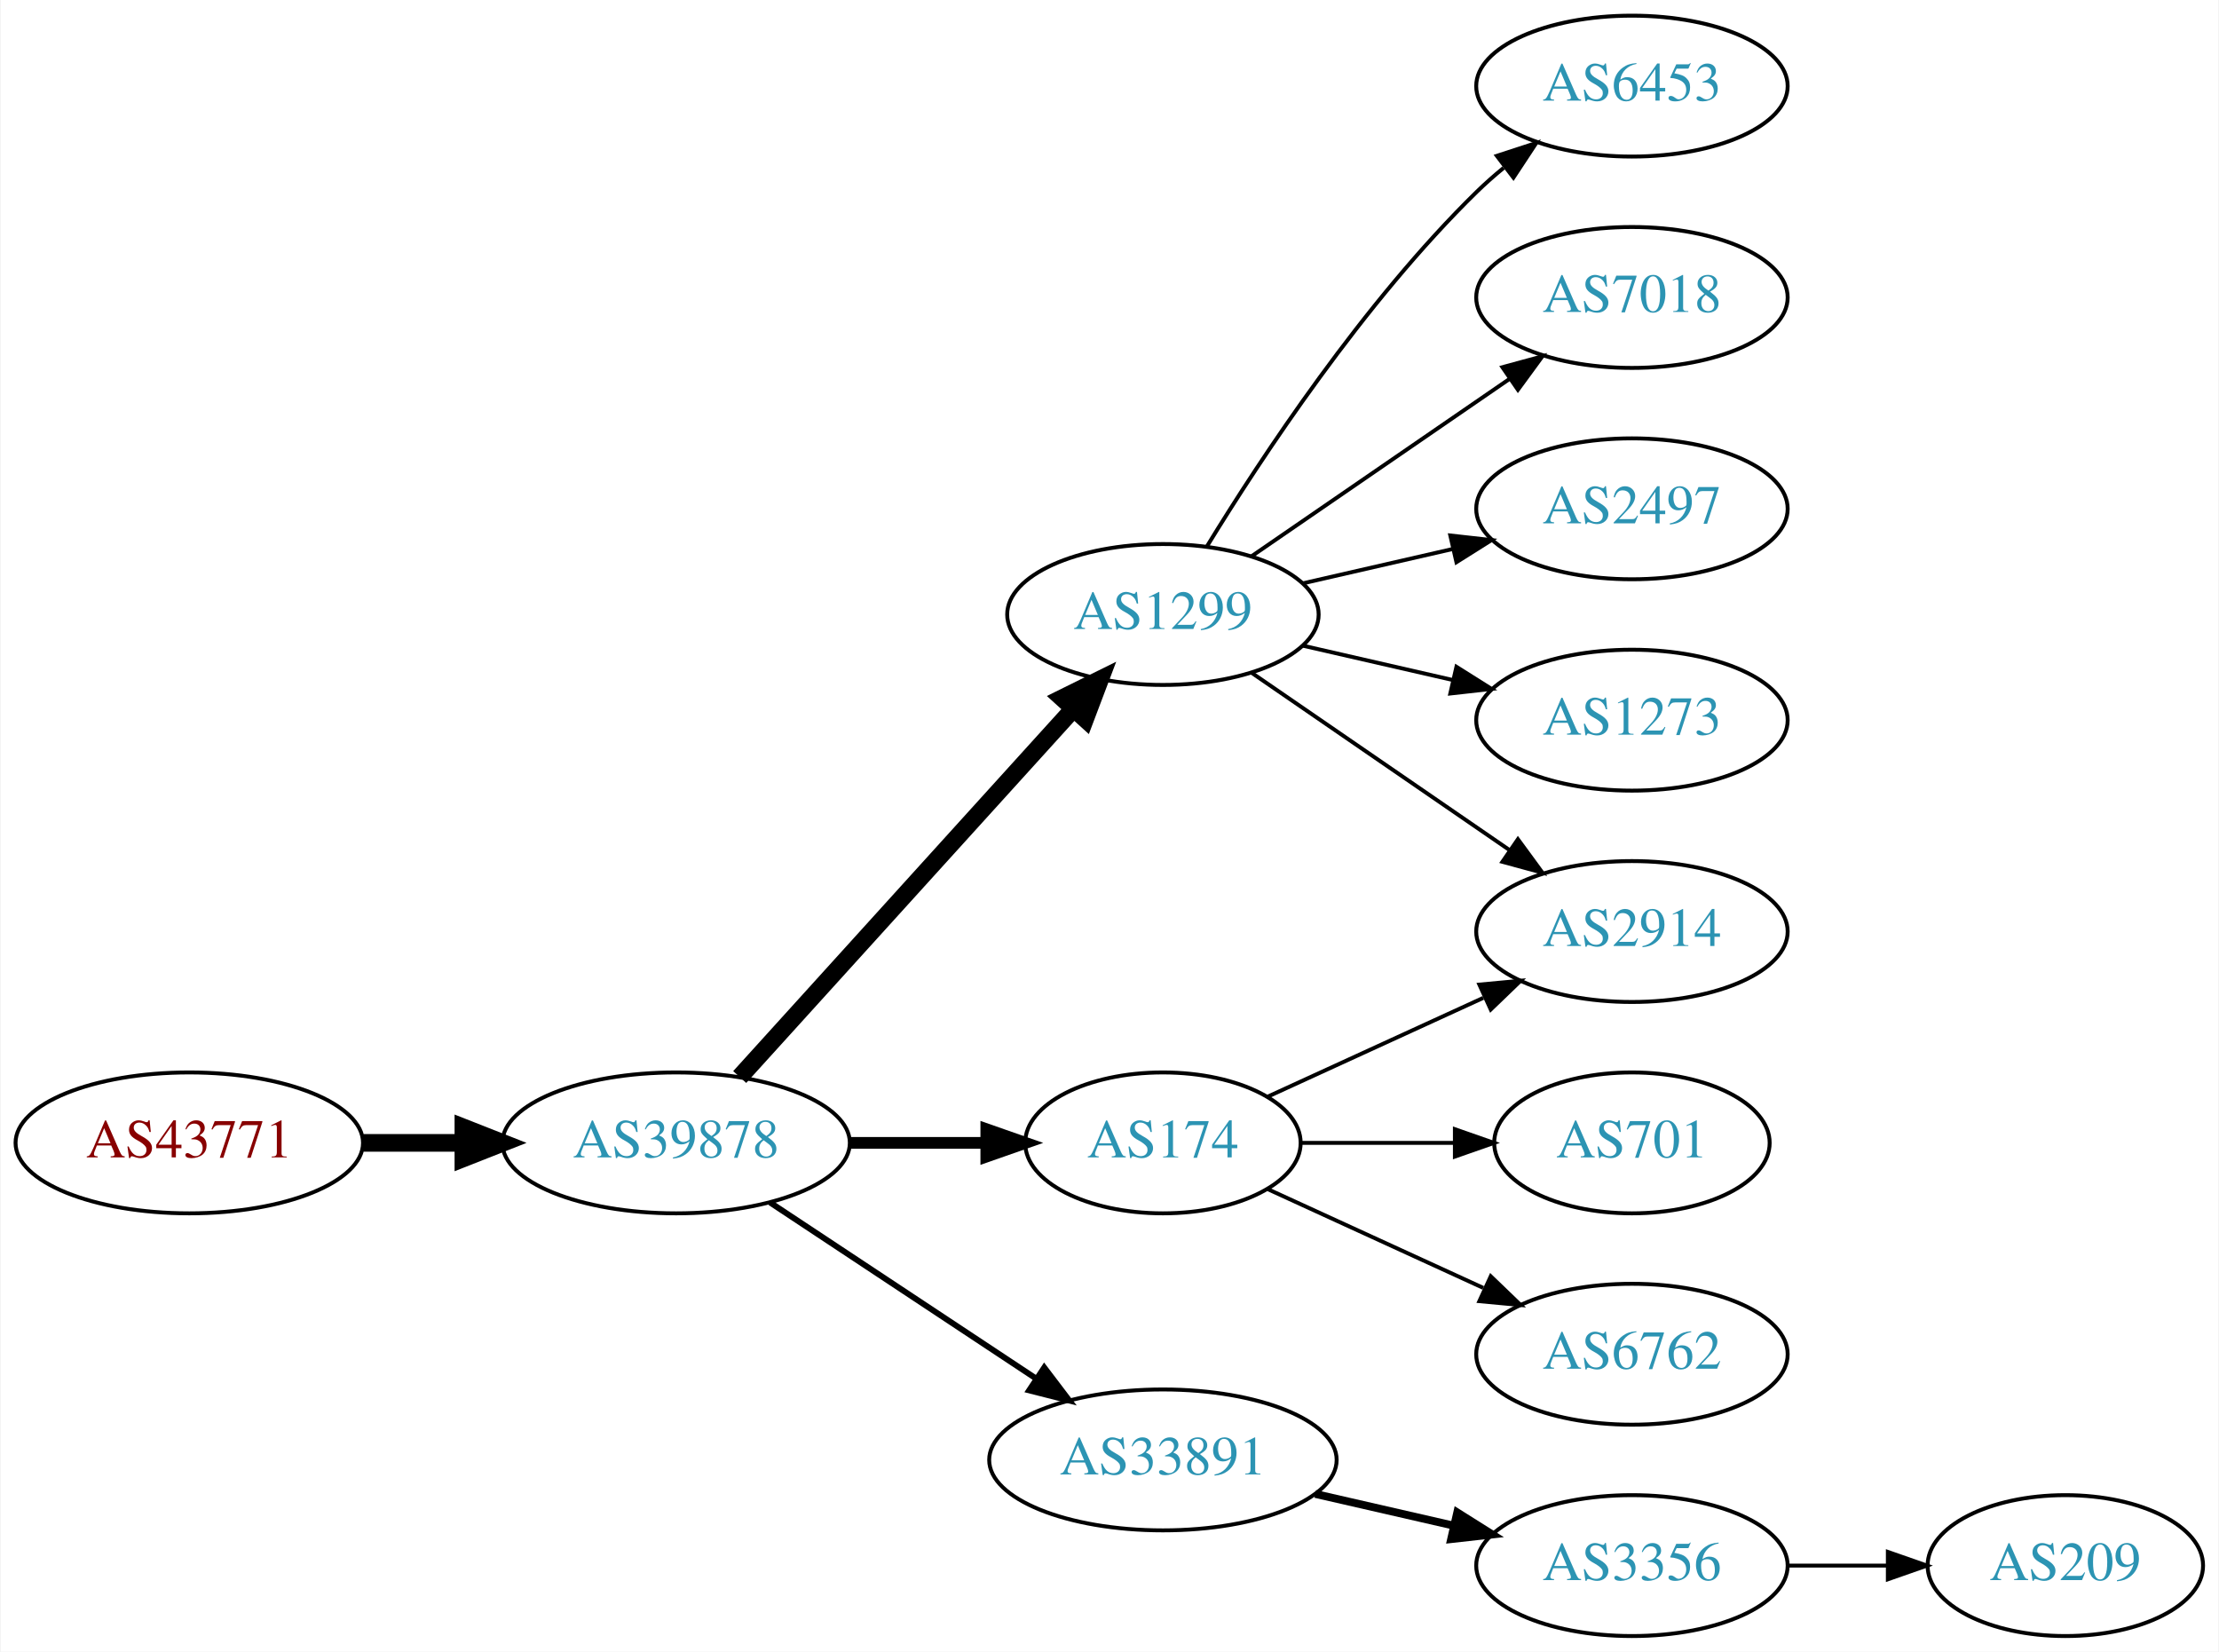
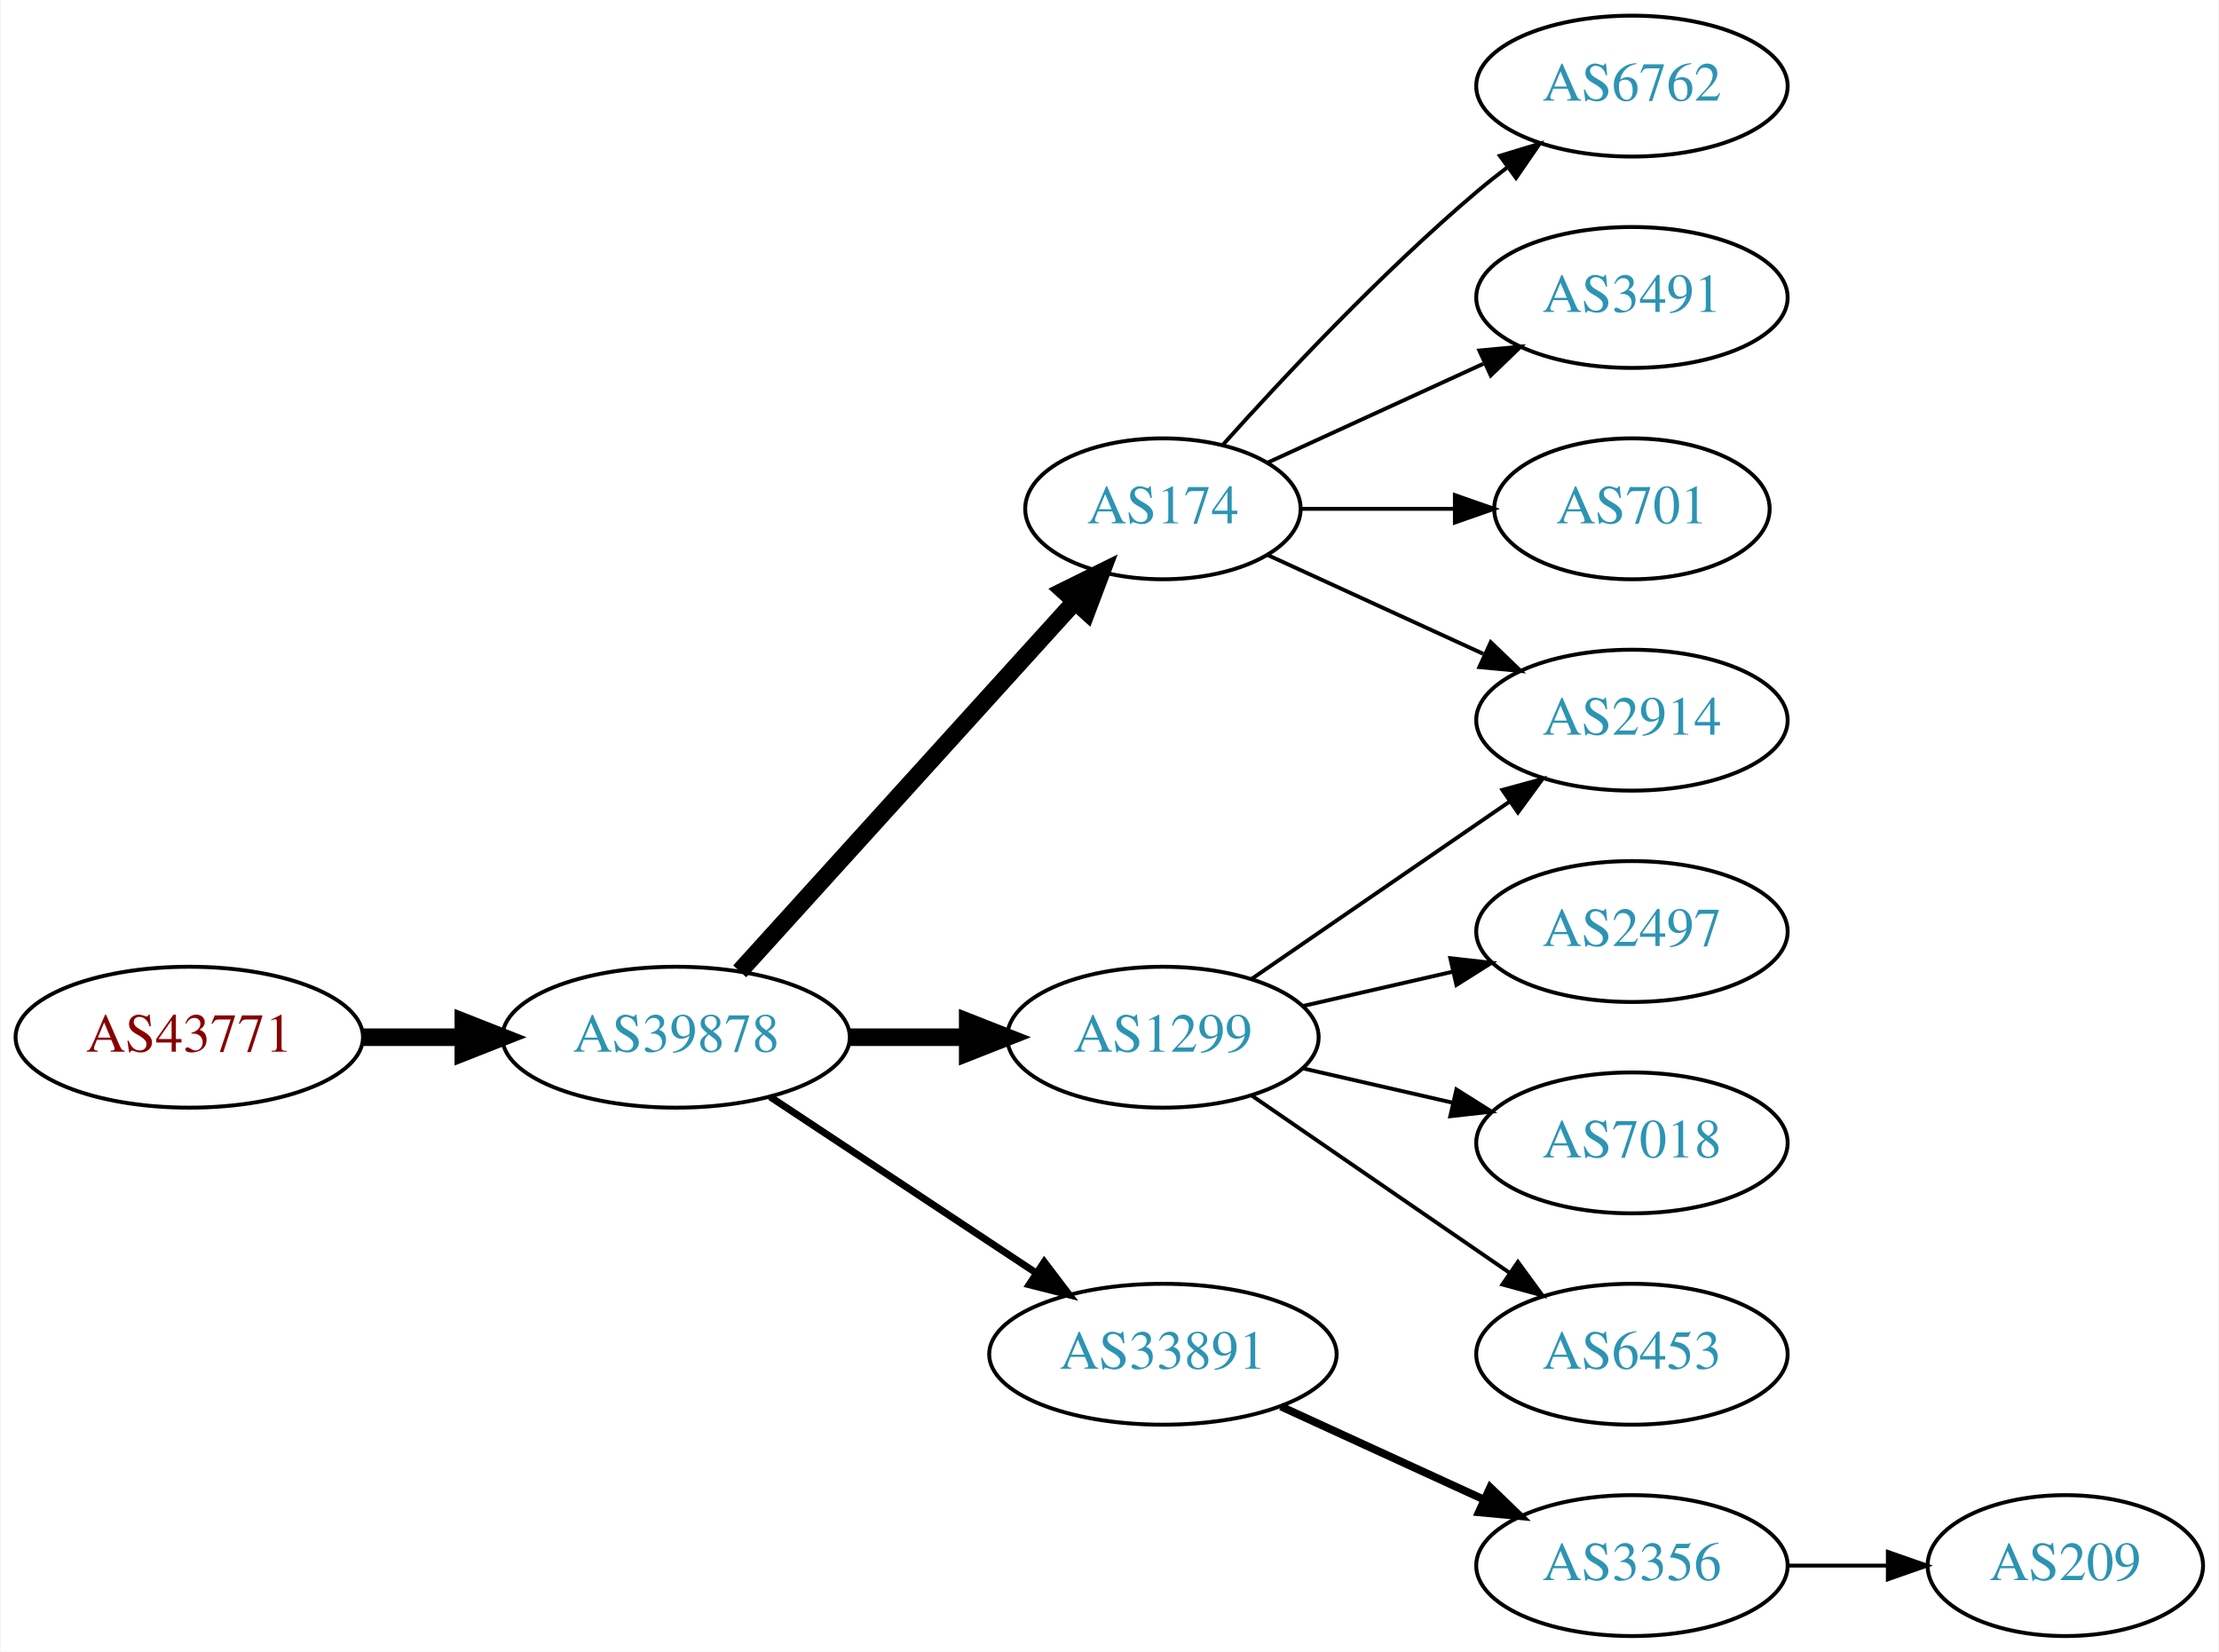
<svg xmlns="http://www.w3.org/2000/svg" xmlns:xlink="http://www.w3.org/1999/xlink" width="567pt" height="422pt" viewBox="0.00 0.00 566.66 422.00">
  <g id="graph0" class="graph" transform="scale(1 1) rotate(0) translate(4 418)">
    <polygon fill="white" stroke="none" points="-4,4 -4,-418 562.663,-418 562.663,4 -4,4" />
    <g id="node1" class="node">
      <g id="a_node1">
        <a xlink:href="/asn/43771" xlink:title="AS43771 ~ MUKI-AS [AT]">
-           <ellipse fill="#ffffff" stroke="black" cx="44.196" cy="-126" rx="44.393" ry="18" />
-           <text text-anchor="middle" x="44.196" y="-122.3" font-family="Times,serif" font-size="14.00" fill="#880000">AS43771</text>
+           <ellipse fill="#ffffff" stroke="black" cx="44.196" cy="-153" rx="44.393" ry="18" />
+           <text text-anchor="middle" x="44.196" y="-149.3" font-family="Times,serif" font-size="14.00" fill="#880000">AS43771</text>
        </a>
      </g>
    </g>
    <g id="node2" class="node">
      <g id="a_node2">
        <a xlink:href="/asn/39878" xlink:title="AS39878 ~ Peter Rauter GmbH [AT]">
-           <ellipse fill="#ffffff" stroke="black" cx="168.588" cy="-126" rx="44.393" ry="18" />
-           <text text-anchor="middle" x="168.588" y="-122.3" font-family="Times,serif" font-size="14.00" fill="#2c94b3">AS39878</text>
+           <ellipse fill="#ffffff" stroke="black" cx="168.588" cy="-153" rx="44.393" ry="18" />
+           <text text-anchor="middle" x="168.588" y="-149.3" font-family="Times,serif" font-size="14.00" fill="#2c94b3">AS39878</text>
        </a>
      </g>
    </g>
    <g id="edge1" class="edge">
-       <path fill="none" stroke="black" stroke-width="4.5" d="M88.692,-126C96.898,-126 105.569,-126 114.041,-126" />
-       <polygon fill="black" stroke="black" stroke-width="4.5" points="114.233,-129.938 124.233,-126 114.233,-122.063 114.233,-129.938" />
+       <path fill="none" stroke="black" stroke-width="4.5" d="M88.692,-153C96.898,-153 105.569,-153 114.041,-153" />
+       <polygon fill="black" stroke="black" stroke-width="4.5" points="114.233,-156.938 124.233,-153 114.233,-149.063 114.233,-156.938" />
    </g>
    <g id="node3" class="node">
      <g id="a_node3">
-         <a xlink:href="/asn/1299" xlink:title="AS1299 ~ Telia Carrier [EU]">
-           <ellipse fill="#ffffff" stroke="black" cx="292.98" cy="-261" rx="39.794" ry="18" />
-           <text text-anchor="middle" x="292.98" y="-257.3" font-family="Times,serif" font-size="14.00" fill="#2c94b3">AS1299</text>
+         <a xlink:href="/asn/174" xlink:title="AS174 ~ Cogent Communications [US]">
+           <ellipse fill="#ffffff" stroke="black" cx="292.98" cy="-288" rx="35.194" ry="18" />
+           <text text-anchor="middle" x="292.98" y="-284.3" font-family="Times,serif" font-size="14.00" fill="#2c94b3">AS174</text>
        </a>
      </g>
    </g>
    <g id="edge2" class="edge">
-       <path fill="none" stroke="black" stroke-width="4.5" d="M184.842,-142.825C206.305,-166.499 245.536,-209.771 270.104,-236.87" />
-       <polygon fill="black" stroke="black" stroke-width="4.5" points="267.285,-239.623 276.919,-244.387 273.119,-234.334 267.285,-239.623" />
+       <path fill="none" stroke="black" stroke-width="4.5" d="M184.842,-169.825C206.422,-193.628 245.963,-237.242 270.503,-264.31" />
+       <polygon fill="black" stroke="black" stroke-width="4.5" points="267.666,-267.043 277.3,-271.807 273.5,-261.754 267.666,-267.043" />
    </g>
    <g id="node4" class="node">
      <g id="a_node4">
-         <a xlink:href="/asn/174" xlink:title="AS174 ~ Cogent Communications [US]">
-           <ellipse fill="#ffffff" stroke="black" cx="292.98" cy="-126" rx="35.194" ry="18" />
-           <text text-anchor="middle" x="292.98" y="-122.3" font-family="Times,serif" font-size="14.00" fill="#2c94b3">AS174</text>
+         <a xlink:href="/asn/1299" xlink:title="AS1299 ~ Telia Carrier [EU]">
+           <ellipse fill="#ffffff" stroke="black" cx="292.98" cy="-153" rx="39.794" ry="18" />
+           <text text-anchor="middle" x="292.98" y="-149.3" font-family="Times,serif" font-size="14.00" fill="#2c94b3">AS1299</text>
        </a>
      </g>
    </g>
    <g id="edge3" class="edge">
-       <path fill="none" stroke="black" stroke-width="3" d="M213.084,-126C224.341,-126 236.473,-126 247.767,-126" />
-       <polygon fill="black" stroke="black" stroke-width="3" points="247.854,-129.5 257.854,-126 247.854,-122.5 247.854,-129.5" />
+       <path fill="none" stroke="black" stroke-width="4.5" d="M213.084,-153C222.773,-153 233.11,-153 243.002,-153" />
+       <polygon fill="black" stroke="black" stroke-width="4.5" points="243.105,-156.938 253.105,-153 243.105,-149.063 243.105,-156.938" />
    </g>
    <g id="node5" class="node">
      <g id="a_node5">
        <a xlink:href="/asn/33891" xlink:title="AS33891 ~ CORE-BACKBONE GMBH GLOBAL NETWORK [DE]">
-           <ellipse fill="#ffffff" stroke="black" cx="292.98" cy="-45" rx="44.393" ry="18" />
-           <text text-anchor="middle" x="292.98" y="-41.3" font-family="Times,serif" font-size="14.00" fill="#2c94b3">AS33891</text>
+           <ellipse fill="#ffffff" stroke="black" cx="292.98" cy="-72" rx="44.393" ry="18" />
+           <text text-anchor="middle" x="292.98" y="-68.3" font-family="Times,serif" font-size="14.00" fill="#2c94b3">AS33891</text>
        </a>
      </g>
    </g>
    <g id="edge4" class="edge">
-       <path fill="none" stroke="black" stroke-width="1.5" d="M192.609,-110.765C211.841,-98.037 239.449,-79.766 260.686,-65.711" />
-       <polygon fill="black" stroke="black" stroke-width="1.5" points="262.655,-68.605 269.063,-60.167 258.792,-62.767 262.655,-68.605" />
+       <path fill="none" stroke="black" stroke-width="1.8" d="M192.609,-137.765C211.841,-125.037 239.449,-106.766 260.686,-92.711" />
+       <polygon fill="black" stroke="black" stroke-width="1.8" points="262.655,-95.605 269.063,-87.167 258.792,-89.767 262.655,-95.605" />
    </g>
    <g id="node6" class="node">
      <g id="a_node6">
-         <a xlink:href="/asn/2914" xlink:title="AS2914 ~ NTT America, Inc. [US]">
-           <ellipse fill="#ffffff" stroke="black" cx="412.823" cy="-180" rx="39.794" ry="18" />
-           <text text-anchor="middle" x="412.823" y="-176.3" font-family="Times,serif" font-size="14.00" fill="#2c94b3">AS2914</text>
+         <a xlink:href="/asn/6762" xlink:title="AS6762 ~ TELECOM ITALIA SPARKLE S.p.A. [IT]">
+           <ellipse fill="#ffffff" stroke="black" cx="412.823" cy="-396" rx="39.794" ry="18" />
+           <text text-anchor="middle" x="412.823" y="-392.3" font-family="Times,serif" font-size="14.00" fill="#2c94b3">AS6762</text>
        </a>
      </g>
    </g>
    <g id="edge5" class="edge">
-       <path fill="none" stroke="black" d="M315.595,-246.143C334.083,-233.435 360.897,-215.005 381.526,-200.825" />
-       <polygon fill="black" stroke="black" points="383.688,-203.586 389.947,-195.037 379.723,-197.817 383.688,-203.586" />
+       <path fill="none" stroke="black" d="M308.342,-304.409C323.616,-321.432 348.875,-348.396 373.176,-369 375.674,-371.117 378.334,-373.232 381.045,-375.293" />
+       <polygon fill="black" stroke="black" points="379.082,-378.194 389.222,-381.266 383.212,-372.541 379.082,-378.194" />
    </g>
    <g id="node7" class="node">
      <g id="a_node7">
-         <a xlink:href="/asn/6453" xlink:title="AS6453 ~ TATA COMMUNICATIONS (AMERICA) INC [US]">
-           <ellipse fill="#ffffff" stroke="black" cx="412.823" cy="-396" rx="39.794" ry="18" />
-           <text text-anchor="middle" x="412.823" y="-392.3" font-family="Times,serif" font-size="14.00" fill="#2c94b3">AS6453</text>
+         <a xlink:href="/asn/2914" xlink:title="AS2914 ~ NTT America, Inc. [US]">
+           <ellipse fill="#ffffff" stroke="black" cx="412.823" cy="-234" rx="39.794" ry="18" />
+           <text text-anchor="middle" x="412.823" y="-230.3" font-family="Times,serif" font-size="14.00" fill="#2c94b3">AS2914</text>
        </a>
      </g>
    </g>
    <g id="edge6" class="edge">
-       <path fill="none" stroke="black" d="M304.246,-278.44C318.055,-300.991 344.243,-340.722 373.176,-369 375.317,-371.092 377.634,-373.137 380.034,-375.106" />
-       <polygon fill="black" stroke="black" points="378.301,-378.185 388.375,-381.464 382.544,-372.618 378.301,-378.185" />
+       <path fill="none" stroke="black" d="M319.841,-276.149C335.962,-268.762 356.964,-259.138 374.83,-250.952" />
+       <polygon fill="black" stroke="black" points="376.748,-253.923 384.381,-246.575 373.832,-247.559 376.748,-253.923" />
    </g>
    <g id="node8" class="node">
      <g id="a_node8">
-         <a xlink:href="/asn/7018" xlink:title="AS7018 ~ AT&amp;T Services, Inc. [US]">
+         <a xlink:href="/asn/3491" xlink:title="AS3491 ~ PCCW Global, Inc. [US]">
          <ellipse fill="#ffffff" stroke="black" cx="412.823" cy="-342" rx="39.794" ry="18" />
-           <text text-anchor="middle" x="412.823" y="-338.3" font-family="Times,serif" font-size="14.00" fill="#2c94b3">AS7018</text>
+           <text text-anchor="middle" x="412.823" y="-338.3" font-family="Times,serif" font-size="14.00" fill="#2c94b3">AS3491</text>
        </a>
      </g>
    </g>
    <g id="edge7" class="edge">
-       <path fill="none" stroke="black" d="M315.595,-275.857C334.083,-288.565 360.897,-306.995 381.526,-321.175" />
-       <polygon fill="black" stroke="black" points="379.723,-324.183 389.947,-326.963 383.688,-318.414 379.723,-324.183" />
+       <path fill="none" stroke="black" d="M319.841,-299.851C335.962,-307.238 356.964,-316.862 374.83,-325.048" />
+       <polygon fill="black" stroke="black" points="373.832,-328.441 384.381,-329.425 376.748,-322.077 373.832,-328.441" />
    </g>
    <g id="node9" class="node">
      <g id="a_node9">
-         <a xlink:href="/asn/2497" xlink:title="AS2497 ~ Internet Initiative Japan Inc. [JP]">
-           <ellipse fill="#ffffff" stroke="black" cx="412.823" cy="-288" rx="39.794" ry="18" />
-           <text text-anchor="middle" x="412.823" y="-284.3" font-family="Times,serif" font-size="14.00" fill="#2c94b3">AS2497</text>
+         <a xlink:href="/asn/701" xlink:title="AS701 ~ UUNET [US]">
+           <ellipse fill="#ffffff" stroke="black" cx="412.823" cy="-288" rx="35.194" ry="18" />
+           <text text-anchor="middle" x="412.823" y="-284.3" font-family="Times,serif" font-size="14.00" fill="#2c94b3">AS701</text>
        </a>
      </g>
    </g>
    <g id="edge8" class="edge">
-       <path fill="none" stroke="black" d="M328.7,-268.955C340.7,-271.704 354.32,-274.825 367.013,-277.733" />
-       <polygon fill="black" stroke="black" points="366.415,-281.187 376.945,-280.009 367.979,-274.364 366.415,-281.187" />
+       <path fill="none" stroke="black" d="M328.382,-288C340.604,-288 354.539,-288 367.475,-288" />
+       <polygon fill="black" stroke="black" points="367.582,-291.5 377.582,-288 367.582,-284.5 367.582,-291.5" />
+     </g>
+     <g id="edge9" class="edge">
+       <path fill="none" stroke="black" d="M315.595,-167.857C334.083,-180.565 360.897,-198.995 381.526,-213.175" />
+       <polygon fill="black" stroke="black" points="379.723,-216.183 389.947,-218.963 383.688,-210.414 379.723,-216.183" />
    </g>
    <g id="node10" class="node">
      <g id="a_node10">
-         <a xlink:href="/asn/1273" xlink:title="AS1273 ~ Vodafone Group PLC [EU]">
-           <ellipse fill="#ffffff" stroke="black" cx="412.823" cy="-234" rx="39.794" ry="18" />
-           <text text-anchor="middle" x="412.823" y="-230.3" font-family="Times,serif" font-size="14.00" fill="#2c94b3">AS1273</text>
+         <a xlink:href="/asn/2497" xlink:title="AS2497 ~ Internet Initiative Japan Inc. [JP]">
+           <ellipse fill="#ffffff" stroke="black" cx="412.823" cy="-180" rx="39.794" ry="18" />
+           <text text-anchor="middle" x="412.823" y="-176.3" font-family="Times,serif" font-size="14.00" fill="#2c94b3">AS2497</text>
        </a>
      </g>
    </g>
-     <g id="edge9" class="edge">
-       <path fill="none" stroke="black" d="M328.7,-253.045C340.7,-250.296 354.32,-247.175 367.013,-244.267" />
-       <polygon fill="black" stroke="black" points="367.979,-247.636 376.945,-241.991 366.415,-240.813 367.979,-247.636" />
+     <g id="edge10" class="edge">
+       <path fill="none" stroke="black" d="M328.7,-160.955C340.7,-163.704 354.32,-166.825 367.013,-169.733" />
+       <polygon fill="black" stroke="black" points="366.415,-173.187 376.945,-172.009 367.979,-166.364 366.415,-173.187" />
+     </g>
+     <g id="node11" class="node">
+       <g id="a_node11">
+         <a xlink:href="/asn/7018" xlink:title="AS7018 ~ AT&amp;T Services, Inc. [US]">
+           <ellipse fill="#ffffff" stroke="black" cx="412.823" cy="-126" rx="39.794" ry="18" />
+           <text text-anchor="middle" x="412.823" y="-122.3" font-family="Times,serif" font-size="14.00" fill="#2c94b3">AS7018</text>
+         </a>
+       </g>
+     </g>
+     <g id="edge11" class="edge">
+       <path fill="none" stroke="black" d="M328.7,-145.045C340.7,-142.296 354.32,-139.175 367.013,-136.267" />
+       <polygon fill="black" stroke="black" points="367.979,-139.636 376.945,-133.991 366.415,-132.813 367.979,-139.636" />
+     </g>
+     <g id="node12" class="node">
+       <g id="a_node12">
+         <a xlink:href="/asn/6453" xlink:title="AS6453 ~ TATA COMMUNICATIONS (AMERICA) INC [US]">
+           <ellipse fill="#ffffff" stroke="black" cx="412.823" cy="-72" rx="39.794" ry="18" />
+           <text text-anchor="middle" x="412.823" y="-68.3" font-family="Times,serif" font-size="14.00" fill="#2c94b3">AS6453</text>
+         </a>
+       </g>
    </g>
    <g id="edge12" class="edge">
-       <path fill="none" stroke="black" d="M319.841,-137.851C335.962,-145.238 356.964,-154.862 374.83,-163.048" />
-       <polygon fill="black" stroke="black" points="373.832,-166.441 384.381,-167.425 376.748,-160.077 373.832,-166.441" />
+       <path fill="none" stroke="black" d="M315.595,-138.143C334.083,-125.435 360.897,-107.005 381.526,-92.825" />
+       <polygon fill="black" stroke="black" points="383.688,-95.586 389.947,-87.037 379.723,-89.817 383.688,-95.586" />
    </g>
    <g id="node13" class="node">
      <g id="a_node13">
-         <a xlink:href="/asn/701" xlink:title="AS701 ~ UUNET [US]">
-           <ellipse fill="#ffffff" stroke="black" cx="412.823" cy="-126" rx="35.194" ry="18" />
-           <text text-anchor="middle" x="412.823" y="-122.3" font-family="Times,serif" font-size="14.00" fill="#2c94b3">AS701</text>
-         </a>
-       </g>
-     </g>
-     <g id="edge13" class="edge">
-       <path fill="none" stroke="black" d="M328.382,-126C340.604,-126 354.539,-126 367.475,-126" />
-       <polygon fill="black" stroke="black" points="367.582,-129.5 377.582,-126 367.582,-122.5 367.582,-129.5" />
-     </g>
-     <g id="node14" class="node">
-       <g id="a_node14">
-         <a xlink:href="/asn/6762" xlink:title="AS6762 ~ TELECOM ITALIA SPARKLE S.p.A. [IT]">
-           <ellipse fill="#ffffff" stroke="black" cx="412.823" cy="-72" rx="39.794" ry="18" />
-           <text text-anchor="middle" x="412.823" y="-68.3" font-family="Times,serif" font-size="14.00" fill="#2c94b3">AS6762</text>
-         </a>
-       </g>
-     </g>
-     <g id="edge14" class="edge">
-       <path fill="none" stroke="black" d="M319.841,-114.149C335.962,-106.762 356.964,-97.138 374.83,-88.952" />
-       <polygon fill="black" stroke="black" points="376.748,-91.923 384.381,-84.575 373.832,-85.559 376.748,-91.923" />
-     </g>
-     <g id="node11" class="node">
-       <g id="a_node11">
        <a xlink:href="/asn/3356" xlink:title="AS3356 ~ Level 3 Parent, LLC [US]">
          <ellipse fill="#ffffff" stroke="black" cx="412.823" cy="-18" rx="39.794" ry="18" />
          <text text-anchor="middle" x="412.823" y="-14.3" font-family="Times,serif" font-size="14.00" fill="#2c94b3">AS3356</text>
        </a>
      </g>
    </g>
-     <g id="edge10" class="edge">
-       <path fill="none" stroke="black" stroke-width="2" d="M331.915,-36.308C343.156,-33.733 355.568,-30.889 367.192,-28.226" />
-       <polygon fill="black" stroke="black" stroke-width="2" points="368.188,-31.588 377.153,-25.944 366.624,-24.765 368.188,-31.588" />
+     <g id="edge13" class="edge">
+       <path fill="none" stroke="black" stroke-width="2" d="M323.11,-58.652C338.721,-51.498 358.119,-42.609 374.791,-34.969" />
+       <polygon fill="black" stroke="black" stroke-width="2" points="376.61,-37.986 384.243,-30.638 373.694,-31.622 376.61,-37.986" />
    </g>
-     <g id="node12" class="node">
-       <g id="a_node12">
+     <g id="node14" class="node">
+       <g id="a_node14">
        <a xlink:href="/asn/209" xlink:title="AS209 ~ CenturyLink Communications, LLC [US]">
          <ellipse fill="#ffffff" stroke="black" cx="523.566" cy="-18" rx="35.194" ry="18" />
          <text text-anchor="middle" x="523.566" y="-14.3" font-family="Times,serif" font-size="14.00" fill="#2c94b3">AS209</text>
        </a>
      </g>
    </g>
-     <g id="edge11" class="edge">
+     <g id="edge14" class="edge">
      <path fill="none" stroke="black" d="M452.775,-18C461.007,-18 469.753,-18 478.169,-18" />
      <polygon fill="black" stroke="black" points="478.214,-21.5 488.214,-18 478.214,-14.5 478.214,-21.5" />
    </g>
  </g>
</svg>
